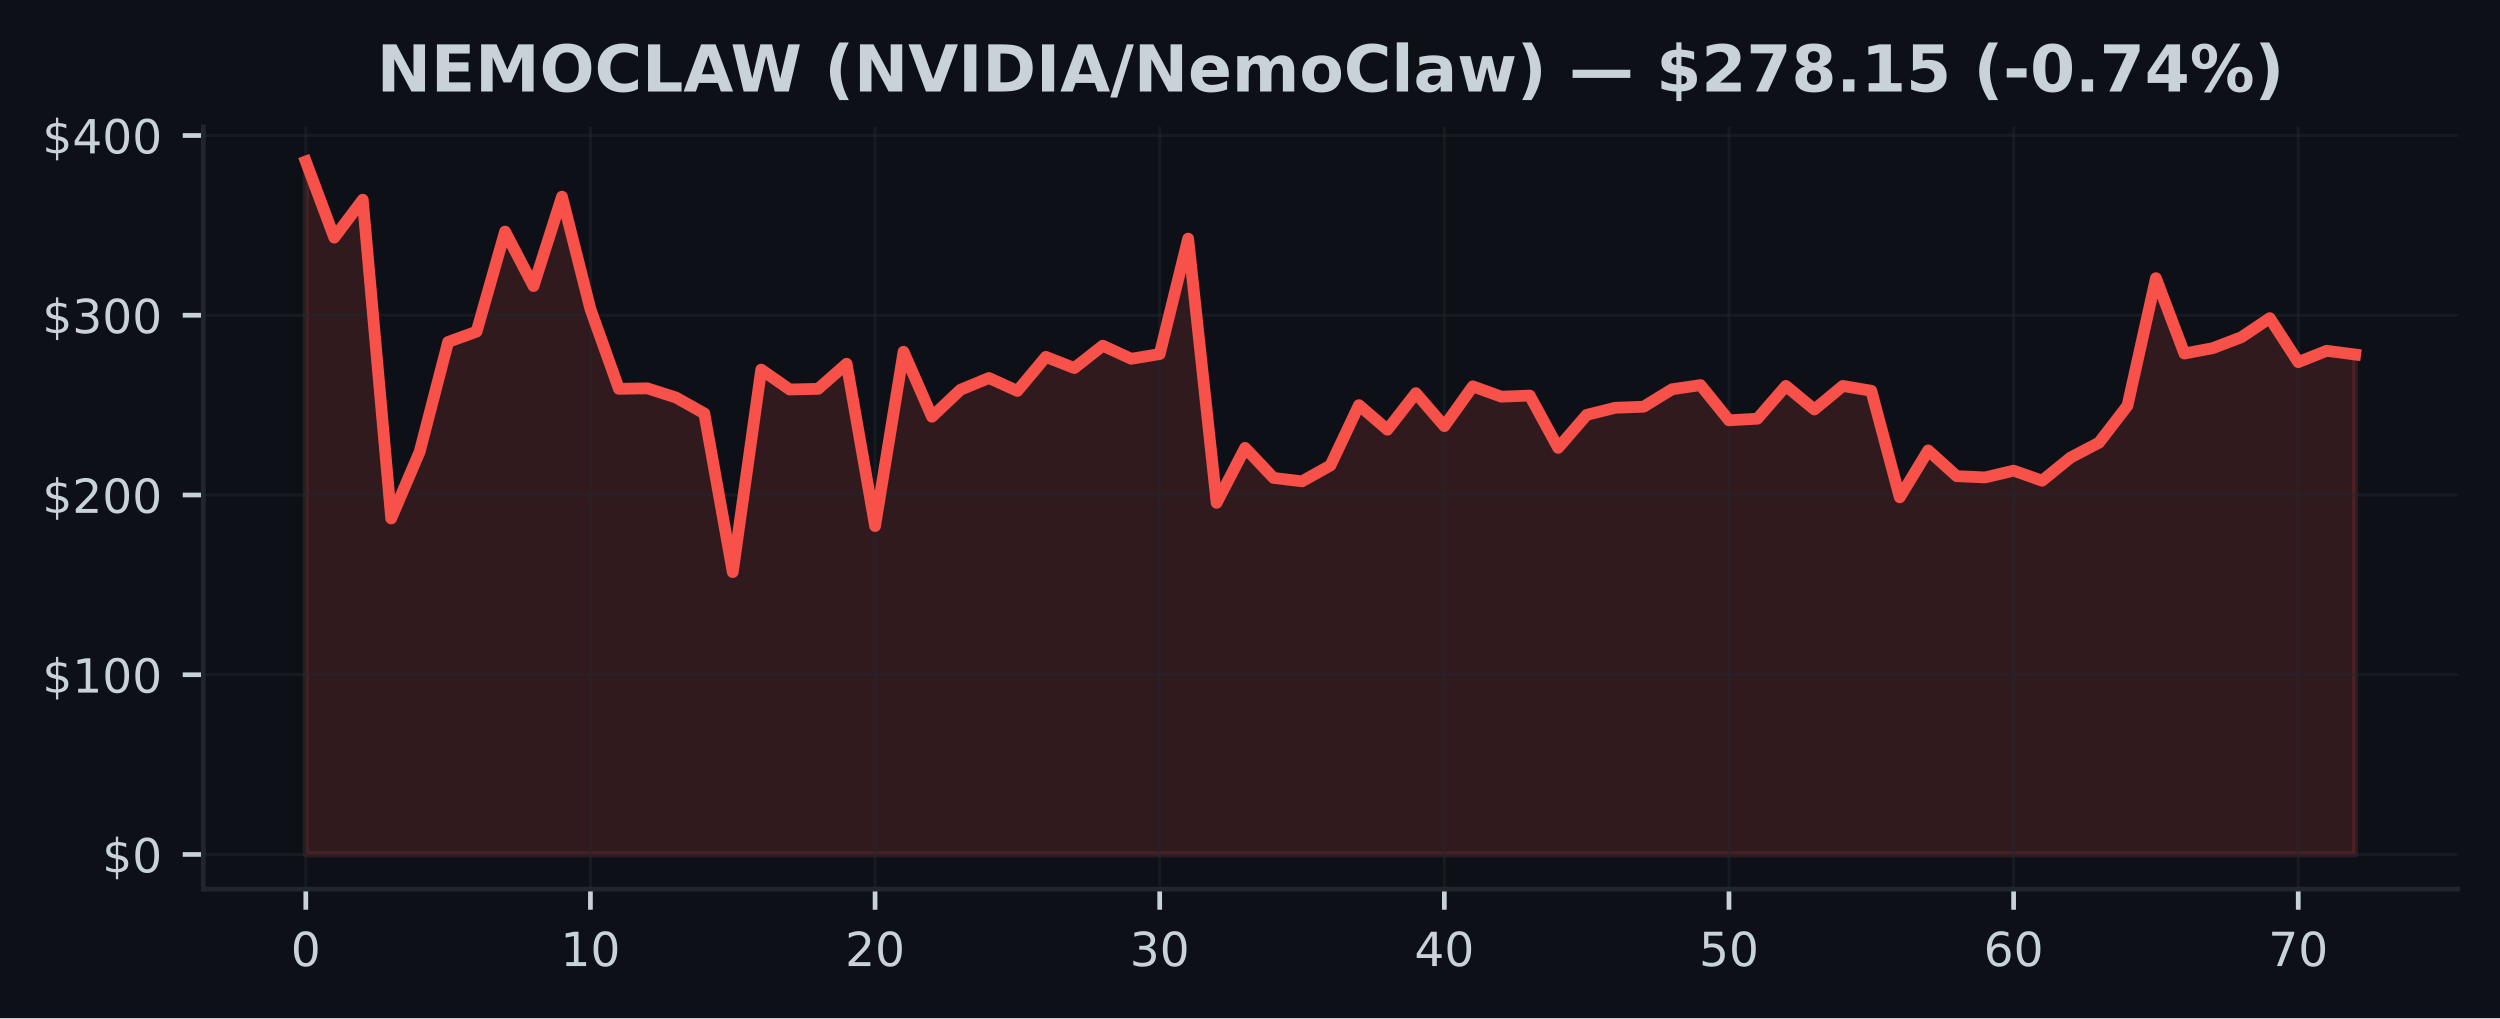
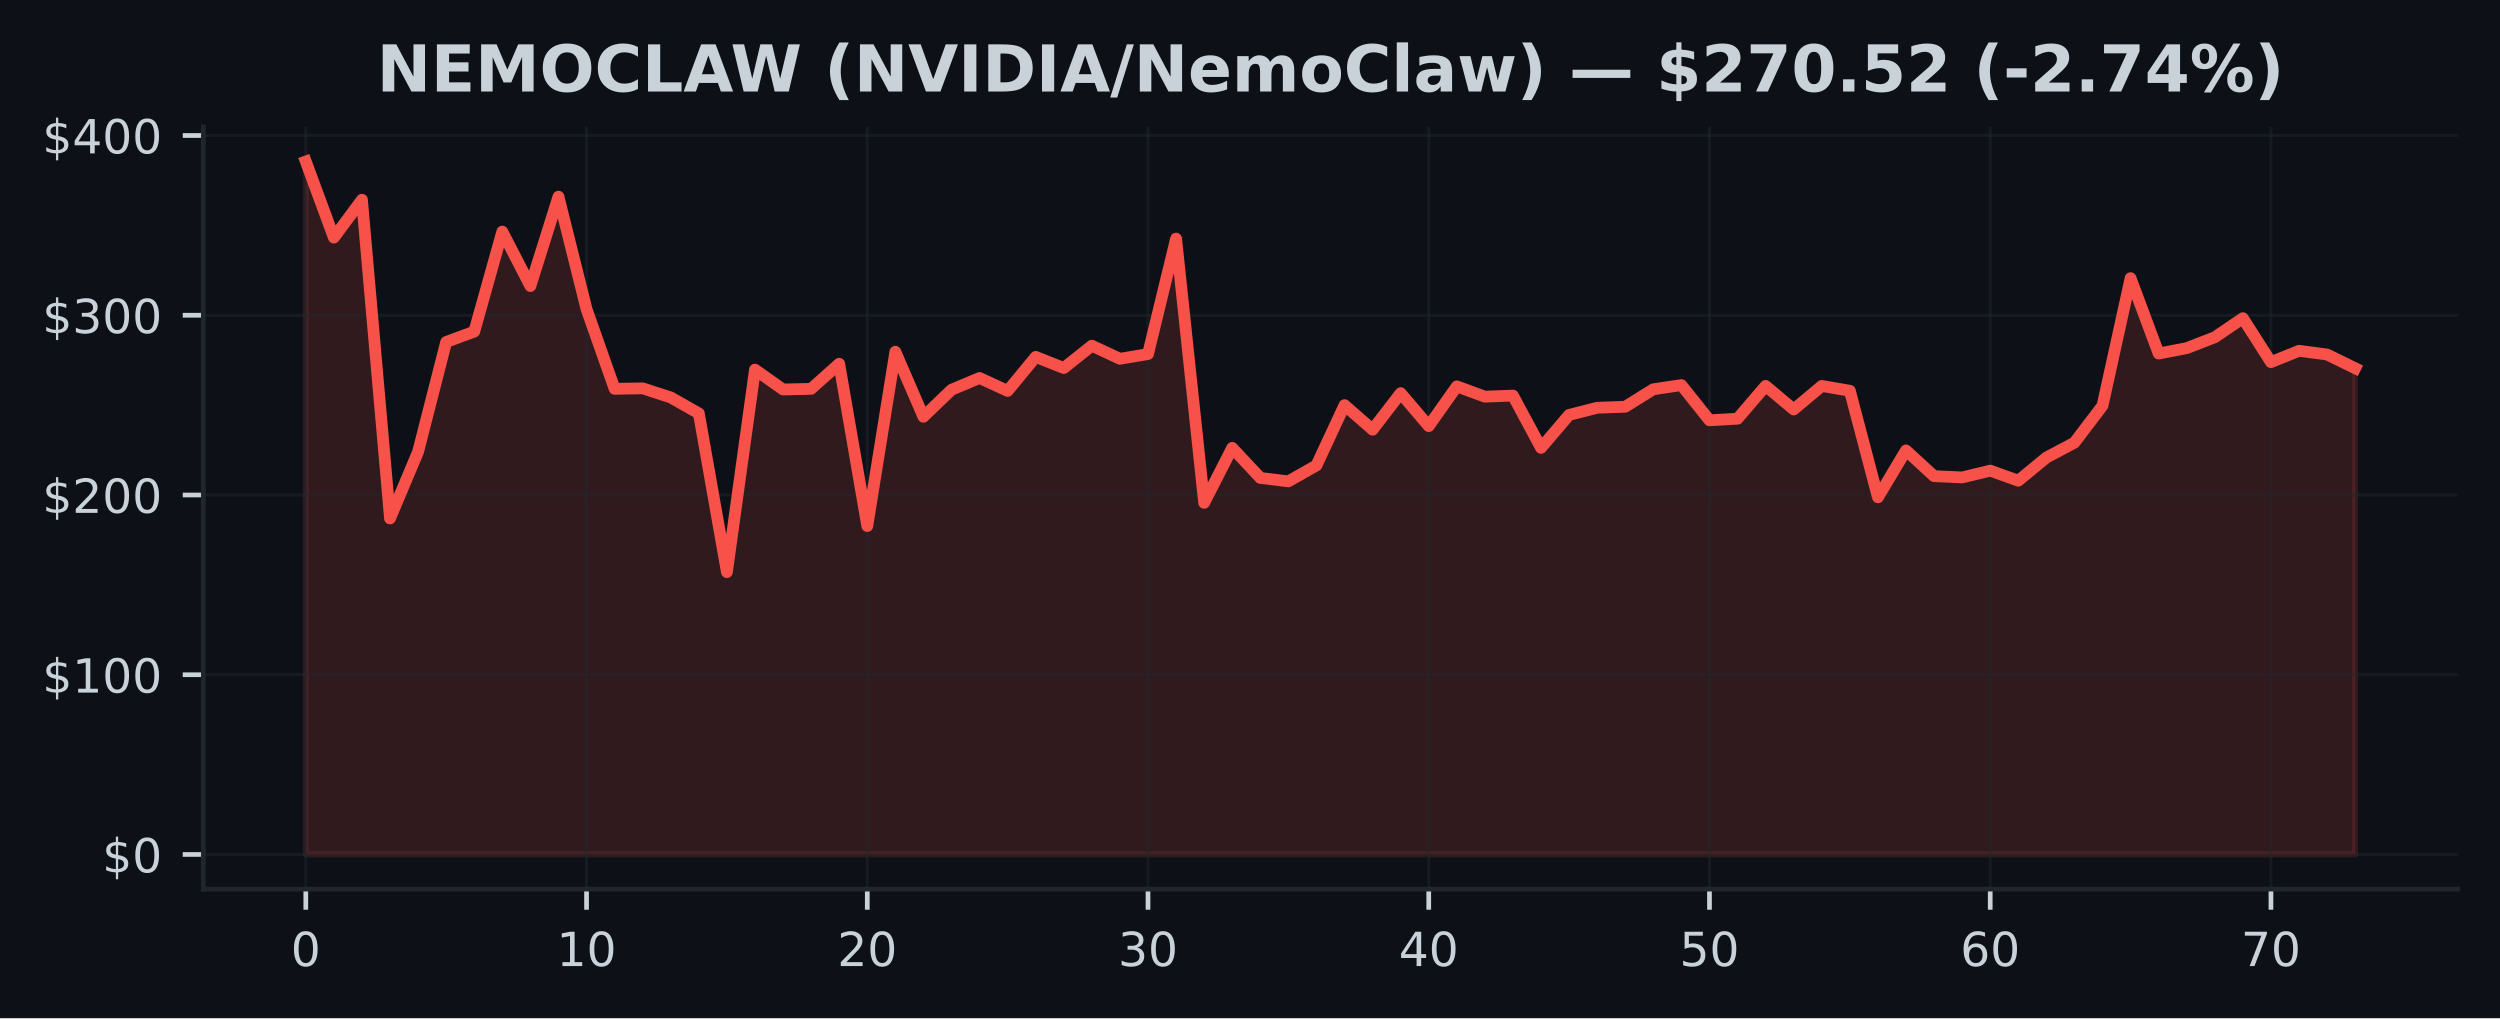
<svg xmlns="http://www.w3.org/2000/svg" xmlns:xlink="http://www.w3.org/1999/xlink" width="424.91pt" height="173.061pt" viewBox="0 0 424.91 173.061" version="1.1">
  <defs>
    <style type="text/css">*{stroke-linejoin: round; stroke-linecap: butt}</style>
  </defs>
  <g id="figure_1">
    <g id="patch_1">
      <path d="M 0 173.061  L 424.91 173.061  L 424.91 0  L 0 0  z " style="fill: #0d1117" />
    </g>
    <g id="axes_1">
      <g id="patch_2">
        <path d="M 34.56 151.118  L 417.71 151.118  L 417.71 21.558  L 34.56 21.558  z " style="fill: #0d1117" />
      </g>
      <g id="FillBetweenPolyCollection_1">
        <defs>
-           <path id="m834dc80d16" d="M 51.976 -27.832  L 51.976 -145.613  L 56.814 -132.679  L 61.651 -139.112  L 66.489 -84.945  L 71.327 -96.278  L 76.165 -114.935  L 81.002 -116.701  L 85.84 -133.696  L 90.678 -124.442  L 95.516 -139.632  L 100.353 -120.517  L 105.191 -106.977  L 110.029 -107.056  L 114.867 -105.508  L 119.704 -102.798  L 124.542 -75.822  L 129.38 -110.237  L 134.218 -106.861  L 139.055 -106.971  L 143.893 -111.233  L 148.731 -83.649  L 153.569 -113.27  L 158.406 -102.23  L 163.244 -106.815  L 168.082 -108.816  L 172.92 -106.617  L 177.757 -112.403  L 182.595 -110.509  L 187.433 -114.306  L 192.271 -112.079  L 197.108 -112.885  L 201.946 -132.501  L 206.784 -87.599  L 211.622 -96.938  L 216.459 -91.833  L 221.297 -91.25  L 226.135 -93.957  L 230.973 -104.2  L 235.811 -100.03  L 240.648 -106.238  L 245.486 -100.638  L 250.324 -107.396  L 255.162 -105.642  L 259.999 -105.825  L 264.837 -96.941  L 269.675 -102.541  L 274.513 -103.754  L 279.35 -103.931  L 284.188 -106.901  L 289.026 -107.606  L 293.864 -101.625  L 298.701 -101.897  L 303.539 -107.469  L 308.377 -103.464  L 313.215 -107.466  L 318.052 -106.644  L 322.89 -88.537  L 327.728 -96.508  L 332.566 -92.133  L 337.403 -91.916  L 342.241 -93.068  L 347.079 -91.357  L 351.917 -95.289  L 356.754 -97.824  L 361.592 -104.111  L 366.43 -125.777  L 371.268 -112.974  L 376.105 -113.89  L 380.943 -115.742  L 385.781 -118.983  L 390.619 -111.511  L 395.456 -113.438  L 400.294 -112.806  L 400.294 -27.832  L 400.294 -27.832  L 395.456 -27.832  L 390.619 -27.832  L 385.781 -27.832  L 380.943 -27.832  L 376.105 -27.832  L 371.268 -27.832  L 366.43 -27.832  L 361.592 -27.832  L 356.754 -27.832  L 351.917 -27.832  L 347.079 -27.832  L 342.241 -27.832  L 337.403 -27.832  L 332.566 -27.832  L 327.728 -27.832  L 322.89 -27.832  L 318.052 -27.832  L 313.215 -27.832  L 308.377 -27.832  L 303.539 -27.832  L 298.701 -27.832  L 293.864 -27.832  L 289.026 -27.832  L 284.188 -27.832  L 279.35 -27.832  L 274.513 -27.832  L 269.675 -27.832  L 264.837 -27.832  L 259.999 -27.832  L 255.162 -27.832  L 250.324 -27.832  L 245.486 -27.832  L 240.648 -27.832  L 235.811 -27.832  L 230.973 -27.832  L 226.135 -27.832  L 221.297 -27.832  L 216.459 -27.832  L 211.622 -27.832  L 206.784 -27.832  L 201.946 -27.832  L 197.108 -27.832  L 192.271 -27.832  L 187.433 -27.832  L 182.595 -27.832  L 177.757 -27.832  L 172.92 -27.832  L 168.082 -27.832  L 163.244 -27.832  L 158.406 -27.832  L 153.569 -27.832  L 148.731 -27.832  L 143.893 -27.832  L 139.055 -27.832  L 134.218 -27.832  L 129.38 -27.832  L 124.542 -27.832  L 119.704 -27.832  L 114.867 -27.832  L 110.029 -27.832  L 105.191 -27.832  L 100.353 -27.832  L 95.516 -27.832  L 90.678 -27.832  L 85.84 -27.832  L 81.002 -27.832  L 76.165 -27.832  L 71.327 -27.832  L 66.489 -27.832  L 61.651 -27.832  L 56.814 -27.832  L 51.976 -27.832  z " style="stroke: #f85149; stroke-opacity: 0.15" />
+           <path id="m1452008ce1" d="M 51.976 -27.832  L 51.976 -145.613  L 56.747 -132.679  L 61.519 -139.112  L 66.29 -84.945  L 71.062 -96.278  L 75.833 -114.935  L 80.605 -116.701  L 85.376 -133.696  L 90.148 -124.442  L 94.919 -139.632  L 99.691 -120.517  L 104.462 -106.977  L 109.234 -107.056  L 114.005 -105.508  L 118.777 -102.798  L 123.548 -75.822  L 128.32 -110.237  L 133.091 -106.861  L 137.863 -106.971  L 142.634 -111.233  L 147.406 -83.649  L 152.177 -113.27  L 156.949 -102.23  L 161.72 -106.815  L 166.491 -108.816  L 171.263 -106.617  L 176.034 -112.403  L 180.806 -110.509  L 185.577 -114.306  L 190.349 -112.079  L 195.12 -112.885  L 199.892 -132.501  L 204.663 -87.599  L 209.435 -96.938  L 214.206 -91.833  L 218.978 -91.25  L 223.749 -93.957  L 228.521 -104.2  L 233.292 -100.03  L 238.064 -106.238  L 242.835 -100.638  L 247.607 -107.396  L 252.378 -105.642  L 257.15 -105.825  L 261.921 -96.941  L 266.693 -102.541  L 271.464 -103.754  L 276.236 -103.931  L 281.007 -106.901  L 285.779 -107.606  L 290.55 -101.625  L 295.321 -101.897  L 300.093 -107.469  L 304.864 -103.464  L 309.636 -107.466  L 314.407 -106.644  L 319.179 -88.537  L 323.95 -96.508  L 328.722 -92.133  L 333.493 -91.916  L 338.265 -93.068  L 343.036 -91.357  L 347.808 -95.289  L 352.579 -97.824  L 357.351 -104.111  L 362.122 -125.777  L 366.894 -112.974  L 371.665 -113.89  L 376.437 -115.742  L 381.208 -118.983  L 385.98 -111.511  L 390.751 -113.438  L 395.523 -112.806  L 400.294 -110.475  L 400.294 -27.832  L 400.294 -27.832  L 395.523 -27.832  L 390.751 -27.832  L 385.98 -27.832  L 381.208 -27.832  L 376.437 -27.832  L 371.665 -27.832  L 366.894 -27.832  L 362.122 -27.832  L 357.351 -27.832  L 352.579 -27.832  L 347.808 -27.832  L 343.036 -27.832  L 338.265 -27.832  L 333.493 -27.832  L 328.722 -27.832  L 323.95 -27.832  L 319.179 -27.832  L 314.407 -27.832  L 309.636 -27.832  L 304.864 -27.832  L 300.093 -27.832  L 295.321 -27.832  L 290.55 -27.832  L 285.779 -27.832  L 281.007 -27.832  L 276.236 -27.832  L 271.464 -27.832  L 266.693 -27.832  L 261.921 -27.832  L 257.15 -27.832  L 252.378 -27.832  L 247.607 -27.832  L 242.835 -27.832  L 238.064 -27.832  L 233.292 -27.832  L 228.521 -27.832  L 223.749 -27.832  L 218.978 -27.832  L 214.206 -27.832  L 209.435 -27.832  L 204.663 -27.832  L 199.892 -27.832  L 195.12 -27.832  L 190.349 -27.832  L 185.577 -27.832  L 180.806 -27.832  L 176.034 -27.832  L 171.263 -27.832  L 166.491 -27.832  L 161.72 -27.832  L 156.949 -27.832  L 152.177 -27.832  L 147.406 -27.832  L 142.634 -27.832  L 137.863 -27.832  L 133.091 -27.832  L 128.32 -27.832  L 123.548 -27.832  L 118.777 -27.832  L 114.005 -27.832  L 109.234 -27.832  L 104.462 -27.832  L 99.691 -27.832  L 94.919 -27.832  L 90.148 -27.832  L 85.376 -27.832  L 80.605 -27.832  L 75.833 -27.832  L 71.062 -27.832  L 66.29 -27.832  L 61.519 -27.832  L 56.747 -27.832  L 51.976 -27.832  z " style="stroke: #f85149; stroke-opacity: 0.15" />
        </defs>
-         <g clip-path="url(#p30b3aa03aa)">
-           <use xlink:href="#m834dc80d16" x="0" y="173.061" style="fill: #f85149; fill-opacity: 0.15; stroke: #f85149; stroke-opacity: 0.15" />
+         <g clip-path="url(#pbdb96e11bc)">
+           <use xlink:href="#m1452008ce1" x="0" y="173.061" style="fill: #f85149; fill-opacity: 0.15; stroke: #f85149; stroke-opacity: 0.15" />
        </g>
      </g>
      <g id="matplotlib.axis_1">
        <g id="xtick_1">
          <g id="line2d_1">
-             <path d="M 51.976 151.118  L 51.976 21.558  " clip-path="url(#p30b3aa03aa)" style="fill: none; stroke: #21262d; stroke-opacity: 0.5; stroke-width: 0.5; stroke-linecap: square" />
+             <path d="M 51.976 151.118  L 51.976 21.558  " clip-path="url(#pbdb96e11bc)" style="fill: none; stroke: #21262d; stroke-opacity: 0.5; stroke-width: 0.5; stroke-linecap: square" />
          </g>
          <g id="line2d_2">
            <defs>
-               <path id="mc2fa179a87" d="M 0 0  L 0 3.5  " style="stroke: #c9d1d9; stroke-width: 0.8" />
+               <path id="mcb0e77398c" d="M 0 0  L 0 3.5  " style="stroke: #c9d1d9; stroke-width: 0.8" />
            </defs>
            <g>
-               <use xlink:href="#mc2fa179a87" x="51.976" y="151.118" style="fill: #c9d1d9; stroke: #c9d1d9; stroke-width: 0.8" />
+               <use xlink:href="#mcb0e77398c" x="51.976" y="151.118" style="fill: #c9d1d9; stroke: #c9d1d9; stroke-width: 0.8" />
            </g>
          </g>
          <g id="text_1">
            <g style="fill: #c9d1d9" transform="translate(49.43091 164.197) scale(0.08 -0.08)">
              <defs>
                <path id="DejaVuSans-30" d="M 2034 4250  Q 1547 4250 1301 3770  Q 1056 3291 1056 2328  Q 1056 1369 1301 889  Q 1547 409 2034 409  Q 2525 409 2770 889  Q 3016 1369 3016 2328  Q 3016 3291 2770 3770  Q 2525 4250 2034 4250  z M 2034 4750  Q 2819 4750 3233 4129  Q 3647 3509 3647 2328  Q 3647 1150 3233 529  Q 2819 -91 2034 -91  Q 1250 -91 836 529  Q 422 1150 422 2328  Q 422 3509 836 4129  Q 1250 4750 2034 4750  z " transform="scale(0.015625)" />
              </defs>
              <use xlink:href="#DejaVuSans-30" />
            </g>
          </g>
        </g>
        <g id="xtick_2">
          <g id="line2d_3">
-             <path d="M 100.353 151.118  L 100.353 21.558  " clip-path="url(#p30b3aa03aa)" style="fill: none; stroke: #21262d; stroke-opacity: 0.5; stroke-width: 0.5; stroke-linecap: square" />
+             <path d="M 99.691 151.118  L 99.691 21.558  " clip-path="url(#pbdb96e11bc)" style="fill: none; stroke: #21262d; stroke-opacity: 0.5; stroke-width: 0.5; stroke-linecap: square" />
          </g>
          <g id="line2d_4">
            <g>
-               <use xlink:href="#mc2fa179a87" x="100.353" y="151.118" style="fill: #c9d1d9; stroke: #c9d1d9; stroke-width: 0.8" />
+               <use xlink:href="#mcb0e77398c" x="99.691" y="151.118" style="fill: #c9d1d9; stroke: #c9d1d9; stroke-width: 0.8" />
            </g>
          </g>
          <g id="text_2">
-             <g style="fill: #c9d1d9" transform="translate(95.26343 164.197) scale(0.08 -0.08)">
+             <g style="fill: #c9d1d9" transform="translate(94.60073 164.197) scale(0.08 -0.08)">
              <defs>
                <path id="DejaVuSans-31" d="M 794 531  L 1825 531  L 1825 4091  L 703 3866  L 703 4441  L 1819 4666  L 2450 4666  L 2450 531  L 3481 531  L 3481 0  L 794 0  L 794 531  z " transform="scale(0.015625)" />
              </defs>
              <use xlink:href="#DejaVuSans-31" />
              <use xlink:href="#DejaVuSans-30" transform="translate(63.62305 0)" />
            </g>
          </g>
        </g>
        <g id="xtick_3">
          <g id="line2d_5">
-             <path d="M 148.731 151.118  L 148.731 21.558  " clip-path="url(#p30b3aa03aa)" style="fill: none; stroke: #21262d; stroke-opacity: 0.5; stroke-width: 0.5; stroke-linecap: square" />
+             <path d="M 147.406 151.118  L 147.406 21.558  " clip-path="url(#pbdb96e11bc)" style="fill: none; stroke: #21262d; stroke-opacity: 0.5; stroke-width: 0.5; stroke-linecap: square" />
          </g>
          <g id="line2d_6">
            <g>
-               <use xlink:href="#mc2fa179a87" x="148.731" y="151.118" style="fill: #c9d1d9; stroke: #c9d1d9; stroke-width: 0.8" />
+               <use xlink:href="#mcb0e77398c" x="147.406" y="151.118" style="fill: #c9d1d9; stroke: #c9d1d9; stroke-width: 0.8" />
            </g>
          </g>
          <g id="text_3">
-             <g style="fill: #c9d1d9" transform="translate(143.641 164.197) scale(0.08 -0.08)">
+             <g style="fill: #c9d1d9" transform="translate(142.3155 164.197) scale(0.08 -0.08)">
              <defs>
                <path id="DejaVuSans-32" d="M 1228 531  L 3431 531  L 3431 0  L 469 0  L 469 531  Q 828 903 1448 1529  Q 2069 2156 2228 2338  Q 2531 2678 2651 2914  Q 2772 3150 2772 3378  Q 2772 3750 2511 3984  Q 2250 4219 1831 4219  Q 1534 4219 1204 4116  Q 875 4013 500 3803  L 500 4441  Q 881 4594 1212 4672  Q 1544 4750 1819 4750  Q 2544 4750 2975 4387  Q 3406 4025 3406 3419  Q 3406 3131 3298 2873  Q 3191 2616 2906 2266  Q 2828 2175 2409 1742  Q 1991 1309 1228 531  z " transform="scale(0.015625)" />
              </defs>
              <use xlink:href="#DejaVuSans-32" />
              <use xlink:href="#DejaVuSans-30" transform="translate(63.62305 0)" />
            </g>
          </g>
        </g>
        <g id="xtick_4">
          <g id="line2d_7">
-             <path d="M 197.108 151.118  L 197.108 21.558  " clip-path="url(#p30b3aa03aa)" style="fill: none; stroke: #21262d; stroke-opacity: 0.5; stroke-width: 0.5; stroke-linecap: square" />
+             <path d="M 195.12 151.118  L 195.12 21.558  " clip-path="url(#pbdb96e11bc)" style="fill: none; stroke: #21262d; stroke-opacity: 0.5; stroke-width: 0.5; stroke-linecap: square" />
          </g>
          <g id="line2d_8">
            <g>
-               <use xlink:href="#mc2fa179a87" x="197.108" y="151.118" style="fill: #c9d1d9; stroke: #c9d1d9; stroke-width: 0.8" />
+               <use xlink:href="#mcb0e77398c" x="195.12" y="151.118" style="fill: #c9d1d9; stroke: #c9d1d9; stroke-width: 0.8" />
            </g>
          </g>
          <g id="text_4">
-             <g style="fill: #c9d1d9" transform="translate(192.0185 164.197) scale(0.08 -0.08)">
+             <g style="fill: #c9d1d9" transform="translate(190.0304 164.197) scale(0.08 -0.08)">
              <defs>
                <path id="DejaVuSans-33" d="M 2597 2516  Q 3050 2419 3304 2112  Q 3559 1806 3559 1356  Q 3559 666 3084 287  Q 2609 -91 1734 -91  Q 1441 -91 1130 -33  Q 819 25 488 141  L 488 750  Q 750 597 1062 519  Q 1375 441 1716 441  Q 2309 441 2620 675  Q 2931 909 2931 1356  Q 2931 1769 2642 2001  Q 2353 2234 1838 2234  L 1294 2234  L 1294 2753  L 1863 2753  Q 2328 2753 2575 2939  Q 2822 3125 2822 3475  Q 2822 3834 2567 4026  Q 2313 4219 1838 4219  Q 1578 4219 1281 4162  Q 984 4106 628 3988  L 628 4550  Q 988 4650 1302 4700  Q 1616 4750 1894 4750  Q 2613 4750 3031 4423  Q 3450 4097 3450 3541  Q 3450 3153 3228 2886  Q 3006 2619 2597 2516  z " transform="scale(0.015625)" />
              </defs>
              <use xlink:href="#DejaVuSans-33" />
              <use xlink:href="#DejaVuSans-30" transform="translate(63.62305 0)" />
            </g>
          </g>
        </g>
        <g id="xtick_5">
          <g id="line2d_9">
-             <path d="M 245.486 151.118  L 245.486 21.558  " clip-path="url(#p30b3aa03aa)" style="fill: none; stroke: #21262d; stroke-opacity: 0.5; stroke-width: 0.5; stroke-linecap: square" />
+             <path d="M 242.835 151.118  L 242.835 21.558  " clip-path="url(#pbdb96e11bc)" style="fill: none; stroke: #21262d; stroke-opacity: 0.5; stroke-width: 0.5; stroke-linecap: square" />
          </g>
          <g id="line2d_10">
            <g>
-               <use xlink:href="#mc2fa179a87" x="245.486" y="151.118" style="fill: #c9d1d9; stroke: #c9d1d9; stroke-width: 0.8" />
+               <use xlink:href="#mcb0e77398c" x="242.835" y="151.118" style="fill: #c9d1d9; stroke: #c9d1d9; stroke-width: 0.8" />
            </g>
          </g>
          <g id="text_5">
-             <g style="fill: #c9d1d9" transform="translate(240.396 164.197) scale(0.08 -0.08)">
+             <g style="fill: #c9d1d9" transform="translate(237.7452 164.197) scale(0.08 -0.08)">
              <defs>
                <path id="DejaVuSans-34" d="M 2419 4116  L 825 1625  L 2419 1625  L 2419 4116  z M 2253 4666  L 3047 4666  L 3047 1625  L 3713 1625  L 3713 1100  L 3047 1100  L 3047 0  L 2419 0  L 2419 1100  L 313 1100  L 313 1709  L 2253 4666  z " transform="scale(0.015625)" />
              </defs>
              <use xlink:href="#DejaVuSans-34" />
              <use xlink:href="#DejaVuSans-30" transform="translate(63.62305 0)" />
            </g>
          </g>
        </g>
        <g id="xtick_6">
          <g id="line2d_11">
-             <path d="M 293.864 151.118  L 293.864 21.558  " clip-path="url(#p30b3aa03aa)" style="fill: none; stroke: #21262d; stroke-opacity: 0.5; stroke-width: 0.5; stroke-linecap: square" />
+             <path d="M 290.55 151.118  L 290.55 21.558  " clip-path="url(#pbdb96e11bc)" style="fill: none; stroke: #21262d; stroke-opacity: 0.5; stroke-width: 0.5; stroke-linecap: square" />
          </g>
          <g id="line2d_12">
            <g>
-               <use xlink:href="#mc2fa179a87" x="293.864" y="151.118" style="fill: #c9d1d9; stroke: #c9d1d9; stroke-width: 0.8" />
+               <use xlink:href="#mcb0e77398c" x="290.55" y="151.118" style="fill: #c9d1d9; stroke: #c9d1d9; stroke-width: 0.8" />
            </g>
          </g>
          <g id="text_6">
-             <g style="fill: #c9d1d9" transform="translate(288.7735 164.197) scale(0.08 -0.08)">
+             <g style="fill: #c9d1d9" transform="translate(285.46 164.197) scale(0.08 -0.08)">
              <defs>
                <path id="DejaVuSans-35" d="M 691 4666  L 3169 4666  L 3169 4134  L 1269 4134  L 1269 2991  Q 1406 3038 1543 3061  Q 1681 3084 1819 3084  Q 2600 3084 3056 2656  Q 3513 2228 3513 1497  Q 3513 744 3044 326  Q 2575 -91 1722 -91  Q 1428 -91 1123 -41  Q 819 9 494 109  L 494 744  Q 775 591 1075 516  Q 1375 441 1709 441  Q 2250 441 2565 725  Q 2881 1009 2881 1497  Q 2881 1984 2565 2268  Q 2250 2553 1709 2553  Q 1456 2553 1204 2497  Q 953 2441 691 2322  L 691 4666  z " transform="scale(0.015625)" />
              </defs>
              <use xlink:href="#DejaVuSans-35" />
              <use xlink:href="#DejaVuSans-30" transform="translate(63.62305 0)" />
            </g>
          </g>
        </g>
        <g id="xtick_7">
          <g id="line2d_13">
-             <path d="M 342.241 151.118  L 342.241 21.558  " clip-path="url(#p30b3aa03aa)" style="fill: none; stroke: #21262d; stroke-opacity: 0.5; stroke-width: 0.5; stroke-linecap: square" />
+             <path d="M 338.265 151.118  L 338.265 21.558  " clip-path="url(#pbdb96e11bc)" style="fill: none; stroke: #21262d; stroke-opacity: 0.5; stroke-width: 0.5; stroke-linecap: square" />
          </g>
          <g id="line2d_14">
            <g>
-               <use xlink:href="#mc2fa179a87" x="342.241" y="151.118" style="fill: #c9d1d9; stroke: #c9d1d9; stroke-width: 0.8" />
+               <use xlink:href="#mcb0e77398c" x="338.265" y="151.118" style="fill: #c9d1d9; stroke: #c9d1d9; stroke-width: 0.8" />
            </g>
          </g>
          <g id="text_7">
-             <g style="fill: #c9d1d9" transform="translate(337.1511 164.197) scale(0.08 -0.08)">
+             <g style="fill: #c9d1d9" transform="translate(333.1748 164.197) scale(0.08 -0.08)">
              <defs>
                <path id="DejaVuSans-36" d="M 2113 2584  Q 1688 2584 1439 2293  Q 1191 2003 1191 1497  Q 1191 994 1439 701  Q 1688 409 2113 409  Q 2538 409 2786 701  Q 3034 994 3034 1497  Q 3034 2003 2786 2293  Q 2538 2584 2113 2584  z M 3366 4563  L 3366 3988  Q 3128 4100 2886 4159  Q 2644 4219 2406 4219  Q 1781 4219 1451 3797  Q 1122 3375 1075 2522  Q 1259 2794 1537 2939  Q 1816 3084 2150 3084  Q 2853 3084 3261 2657  Q 3669 2231 3669 1497  Q 3669 778 3244 343  Q 2819 -91 2113 -91  Q 1303 -91 875 529  Q 447 1150 447 2328  Q 447 3434 972 4092  Q 1497 4750 2381 4750  Q 2619 4750 2861 4703  Q 3103 4656 3366 4563  z " transform="scale(0.015625)" />
              </defs>
              <use xlink:href="#DejaVuSans-36" />
              <use xlink:href="#DejaVuSans-30" transform="translate(63.62305 0)" />
            </g>
          </g>
        </g>
        <g id="xtick_8">
          <g id="line2d_15">
-             <path d="M 390.619 151.118  L 390.619 21.558  " clip-path="url(#p30b3aa03aa)" style="fill: none; stroke: #21262d; stroke-opacity: 0.5; stroke-width: 0.5; stroke-linecap: square" />
+             <path d="M 385.98 151.118  L 385.98 21.558  " clip-path="url(#pbdb96e11bc)" style="fill: none; stroke: #21262d; stroke-opacity: 0.5; stroke-width: 0.5; stroke-linecap: square" />
          </g>
          <g id="line2d_16">
            <g>
-               <use xlink:href="#mc2fa179a87" x="390.619" y="151.118" style="fill: #c9d1d9; stroke: #c9d1d9; stroke-width: 0.8" />
+               <use xlink:href="#mcb0e77398c" x="385.98" y="151.118" style="fill: #c9d1d9; stroke: #c9d1d9; stroke-width: 0.8" />
            </g>
          </g>
          <g id="text_8">
-             <g style="fill: #c9d1d9" transform="translate(385.5286 164.197) scale(0.08 -0.08)">
+             <g style="fill: #c9d1d9" transform="translate(380.8896 164.197) scale(0.08 -0.08)">
              <defs>
                <path id="DejaVuSans-37" d="M 525 4666  L 3525 4666  L 3525 4397  L 1831 0  L 1172 0  L 2766 4134  L 525 4134  L 525 4666  z " transform="scale(0.015625)" />
              </defs>
              <use xlink:href="#DejaVuSans-37" />
              <use xlink:href="#DejaVuSans-30" transform="translate(63.62305 0)" />
            </g>
          </g>
        </g>
      </g>
      <g id="matplotlib.axis_2">
        <g id="ytick_1">
          <g id="line2d_17">
-             <path d="M 34.56 145.229  L 417.71 145.229  " clip-path="url(#p30b3aa03aa)" style="fill: none; stroke: #21262d; stroke-opacity: 0.5; stroke-width: 0.5; stroke-linecap: square" />
+             <path d="M 34.56 145.229  L 417.71 145.229  " clip-path="url(#pbdb96e11bc)" style="fill: none; stroke: #21262d; stroke-opacity: 0.5; stroke-width: 0.5; stroke-linecap: square" />
          </g>
          <g id="line2d_18">
            <defs>
-               <path id="m67ba4dbb34" d="M 0 0  L -3.5 0  " style="stroke: #c9d1d9; stroke-width: 0.8" />
+               <path id="m8308f48cf8" d="M 0 0  L -3.5 0  " style="stroke: #c9d1d9; stroke-width: 0.8" />
            </defs>
            <g>
-               <use xlink:href="#m67ba4dbb34" x="34.56" y="145.229" style="fill: #c9d1d9; stroke: #c9d1d9; stroke-width: 0.8" />
+               <use xlink:href="#m8308f48cf8" x="34.56" y="145.229" style="fill: #c9d1d9; stroke: #c9d1d9; stroke-width: 0.8" />
            </g>
          </g>
          <g id="text_9">
            <g style="fill: #c9d1d9" transform="translate(17.38 148.2686) scale(0.08 -0.08)">
              <defs>
                <path id="DejaVuSans-24" d="M 2163 -941  L 1850 -941  L 1847 0  Q 1519 6 1191 76  Q 863 147 531 288  L 531 850  Q 850 650 1176 548  Q 1503 447 1850 444  L 1850 1869  Q 1159 1981 845 2250  Q 531 2519 531 2988  Q 531 3497 872 3790  Q 1213 4084 1850 4128  L 1850 4863  L 2163 4863  L 2163 4138  Q 2453 4125 2725 4076  Q 2997 4028 3256 3944  L 3256 3397  Q 2997 3528 2723 3600  Q 2450 3672 2163 3684  L 2163 2350  Q 2872 2241 3206 1959  Q 3541 1678 3541 1191  Q 3541 663 3186 358  Q 2831 53 2163 6  L 2163 -941  z M 1850 2406  L 1850 3688  Q 1488 3647 1297 3481  Q 1106 3316 1106 3041  Q 1106 2772 1282 2622  Q 1459 2472 1850 2406  z M 2163 1806  L 2163 453  Q 2559 506 2761 678  Q 2963 850 2963 1131  Q 2963 1406 2770 1568  Q 2578 1731 2163 1806  z " transform="scale(0.015625)" />
              </defs>
              <use xlink:href="#DejaVuSans-24" />
              <use xlink:href="#DejaVuSans-30" transform="translate(63.62305 0)" />
            </g>
          </g>
        </g>
        <g id="ytick_2">
          <g id="line2d_19">
-             <path d="M 34.56 114.679  L 417.71 114.679  " clip-path="url(#p30b3aa03aa)" style="fill: none; stroke: #21262d; stroke-opacity: 0.5; stroke-width: 0.5; stroke-linecap: square" />
+             <path d="M 34.56 114.679  L 417.71 114.679  " clip-path="url(#pbdb96e11bc)" style="fill: none; stroke: #21262d; stroke-opacity: 0.5; stroke-width: 0.5; stroke-linecap: square" />
          </g>
          <g id="line2d_20">
            <g>
-               <use xlink:href="#m67ba4dbb34" x="34.56" y="114.679" style="fill: #c9d1d9; stroke: #c9d1d9; stroke-width: 0.8" />
+               <use xlink:href="#m8308f48cf8" x="34.56" y="114.679" style="fill: #c9d1d9; stroke: #c9d1d9; stroke-width: 0.8" />
            </g>
          </g>
          <g id="text_10">
            <g style="fill: #c9d1d9" transform="translate(7.2 117.7187) scale(0.08 -0.08)">
              <use xlink:href="#DejaVuSans-24" />
              <use xlink:href="#DejaVuSans-31" transform="translate(63.62305 0)" />
              <use xlink:href="#DejaVuSans-30" transform="translate(127.2461 0)" />
              <use xlink:href="#DejaVuSans-30" transform="translate(190.8691 0)" />
            </g>
          </g>
        </g>
        <g id="ytick_3">
          <g id="line2d_21">
-             <path d="M 34.56 84.13  L 417.71 84.13  " clip-path="url(#p30b3aa03aa)" style="fill: none; stroke: #21262d; stroke-opacity: 0.5; stroke-width: 0.5; stroke-linecap: square" />
+             <path d="M 34.56 84.13  L 417.71 84.13  " clip-path="url(#pbdb96e11bc)" style="fill: none; stroke: #21262d; stroke-opacity: 0.5; stroke-width: 0.5; stroke-linecap: square" />
          </g>
          <g id="line2d_22">
            <g>
-               <use xlink:href="#m67ba4dbb34" x="34.56" y="84.13" style="fill: #c9d1d9; stroke: #c9d1d9; stroke-width: 0.8" />
+               <use xlink:href="#m8308f48cf8" x="34.56" y="84.13" style="fill: #c9d1d9; stroke: #c9d1d9; stroke-width: 0.8" />
            </g>
          </g>
          <g id="text_11">
            <g style="fill: #c9d1d9" transform="translate(7.2 87.1689) scale(0.08 -0.08)">
              <use xlink:href="#DejaVuSans-24" />
              <use xlink:href="#DejaVuSans-32" transform="translate(63.62305 0)" />
              <use xlink:href="#DejaVuSans-30" transform="translate(127.2461 0)" />
              <use xlink:href="#DejaVuSans-30" transform="translate(190.8691 0)" />
            </g>
          </g>
        </g>
        <g id="ytick_4">
          <g id="line2d_23">
-             <path d="M 34.56 53.58  L 417.71 53.58  " clip-path="url(#p30b3aa03aa)" style="fill: none; stroke: #21262d; stroke-opacity: 0.5; stroke-width: 0.5; stroke-linecap: square" />
+             <path d="M 34.56 53.58  L 417.71 53.58  " clip-path="url(#pbdb96e11bc)" style="fill: none; stroke: #21262d; stroke-opacity: 0.5; stroke-width: 0.5; stroke-linecap: square" />
          </g>
          <g id="line2d_24">
            <g>
-               <use xlink:href="#m67ba4dbb34" x="34.56" y="53.58" style="fill: #c9d1d9; stroke: #c9d1d9; stroke-width: 0.8" />
+               <use xlink:href="#m8308f48cf8" x="34.56" y="53.58" style="fill: #c9d1d9; stroke: #c9d1d9; stroke-width: 0.8" />
            </g>
          </g>
          <g id="text_12">
            <g style="fill: #c9d1d9" transform="translate(7.2 56.61907) scale(0.08 -0.08)">
              <use xlink:href="#DejaVuSans-24" />
              <use xlink:href="#DejaVuSans-33" transform="translate(63.62305 0)" />
              <use xlink:href="#DejaVuSans-30" transform="translate(127.2461 0)" />
              <use xlink:href="#DejaVuSans-30" transform="translate(190.8691 0)" />
            </g>
          </g>
        </g>
        <g id="ytick_5">
          <g id="line2d_25">
-             <path d="M 34.56 23.03  L 417.71 23.03  " clip-path="url(#p30b3aa03aa)" style="fill: none; stroke: #21262d; stroke-opacity: 0.5; stroke-width: 0.5; stroke-linecap: square" />
+             <path d="M 34.56 23.03  L 417.71 23.03  " clip-path="url(#pbdb96e11bc)" style="fill: none; stroke: #21262d; stroke-opacity: 0.5; stroke-width: 0.5; stroke-linecap: square" />
          </g>
          <g id="line2d_26">
            <g>
-               <use xlink:href="#m67ba4dbb34" x="34.56" y="23.03" style="fill: #c9d1d9; stroke: #c9d1d9; stroke-width: 0.8" />
+               <use xlink:href="#m8308f48cf8" x="34.56" y="23.03" style="fill: #c9d1d9; stroke: #c9d1d9; stroke-width: 0.8" />
            </g>
          </g>
          <g id="text_13">
            <g style="fill: #c9d1d9" transform="translate(7.2 26.06924) scale(0.08 -0.08)">
              <use xlink:href="#DejaVuSans-24" />
              <use xlink:href="#DejaVuSans-34" transform="translate(63.62305 0)" />
              <use xlink:href="#DejaVuSans-30" transform="translate(127.2461 0)" />
              <use xlink:href="#DejaVuSans-30" transform="translate(190.8691 0)" />
            </g>
          </g>
        </g>
      </g>
      <g id="line2d_27">
-         <path d="M 51.976 27.447  L 56.814 40.382  L 61.651 33.948  L 66.489 88.116  L 71.327 76.782  L 76.165 58.126  L 81.002 56.36  L 85.84 39.365  L 90.678 48.618  L 95.516 33.429  L 100.353 52.544  L 105.191 66.084  L 110.029 66.004  L 114.867 67.553  L 119.704 70.263  L 124.542 97.238  L 129.38 62.824  L 134.218 66.2  L 139.055 66.09  L 143.893 61.828  L 148.731 89.412  L 153.569 59.79  L 158.406 70.831  L 163.244 66.246  L 168.082 64.245  L 172.92 66.444  L 177.757 60.658  L 182.595 62.552  L 187.433 58.755  L 192.271 60.982  L 197.108 60.175  L 201.946 40.559  L 206.784 85.462  L 211.622 76.122  L 216.459 81.227  L 221.297 81.811  L 226.135 79.104  L 230.973 68.861  L 235.811 73.031  L 240.648 66.823  L 245.486 72.423  L 250.324 65.665  L 255.162 67.419  L 259.999 67.235  L 264.837 76.119  L 269.675 70.52  L 274.513 69.307  L 279.35 69.13  L 284.188 66.16  L 289.026 65.454  L 293.864 71.436  L 298.701 71.164  L 303.539 65.592  L 308.377 69.597  L 313.215 65.595  L 318.052 66.417  L 322.89 84.524  L 327.728 76.553  L 332.566 80.928  L 337.403 81.145  L 342.241 79.993  L 347.079 81.704  L 351.917 77.772  L 356.754 75.236  L 361.592 68.949  L 366.43 47.283  L 371.268 60.087  L 376.105 59.17  L 380.943 57.319  L 385.781 54.078  L 390.619 61.55  L 395.456 59.622  L 400.294 60.255  " clip-path="url(#p30b3aa03aa)" style="fill: none; stroke: #f85149; stroke-width: 2; stroke-linecap: square" />
+         <path d="M 51.976 27.447  L 56.747 40.382  L 61.519 33.948  L 66.29 88.116  L 71.062 76.782  L 75.833 58.126  L 80.605 56.36  L 85.376 39.365  L 90.148 48.618  L 94.919 33.429  L 99.691 52.544  L 104.462 66.084  L 109.234 66.004  L 114.005 67.553  L 118.777 70.263  L 123.548 97.238  L 128.32 62.824  L 133.091 66.2  L 137.863 66.09  L 142.634 61.828  L 147.406 89.412  L 152.177 59.79  L 156.949 70.831  L 161.72 66.246  L 166.491 64.245  L 171.263 66.444  L 176.034 60.658  L 180.806 62.552  L 185.577 58.755  L 190.349 60.982  L 195.12 60.175  L 199.892 40.559  L 204.663 85.462  L 209.435 76.122  L 214.206 81.227  L 218.978 81.811  L 223.749 79.104  L 228.521 68.861  L 233.292 73.031  L 238.064 66.823  L 242.835 72.423  L 247.607 65.665  L 252.378 67.419  L 257.15 67.235  L 261.921 76.119  L 266.693 70.52  L 271.464 69.307  L 276.236 69.13  L 281.007 66.16  L 285.779 65.454  L 290.55 71.436  L 295.321 71.164  L 300.093 65.592  L 304.864 69.597  L 309.636 65.595  L 314.407 66.417  L 319.179 84.524  L 323.95 76.553  L 328.722 80.928  L 333.493 81.145  L 338.265 79.993  L 343.036 81.704  L 347.808 77.772  L 352.579 75.236  L 357.351 68.949  L 362.122 47.283  L 366.894 60.087  L 371.665 59.17  L 376.437 57.319  L 381.208 54.078  L 385.98 61.55  L 390.751 59.622  L 395.523 60.255  L 400.294 62.586  " clip-path="url(#pbdb96e11bc)" style="fill: none; stroke: #f85149; stroke-width: 2; stroke-linecap: square" />
      </g>
      <g id="patch_3">
        <path d="M 34.56 151.118  L 34.56 21.558  " style="fill: none; stroke: #21262d; stroke-width: 0.8; stroke-linejoin: miter; stroke-linecap: square" />
      </g>
      <g id="patch_4">
        <path d="M 34.56 151.118  L 417.71 151.118  " style="fill: none; stroke: #21262d; stroke-width: 0.8; stroke-linejoin: miter; stroke-linecap: square" />
      </g>
      <g id="text_14">
        <g style="fill: #c9d1d9" transform="translate(64.04141 15.55828) scale(0.11 -0.11)">
          <defs>
            <path id="DejaVuSans-Bold-4e" d="M 588 4666  L 1931 4666  L 3628 1466  L 3628 4666  L 4769 4666  L 4769 0  L 3425 0  L 1728 3200  L 1728 0  L 588 0  L 588 4666  z " transform="scale(0.015625)" />
            <path id="DejaVuSans-Bold-45" d="M 588 4666  L 3834 4666  L 3834 3756  L 1791 3756  L 1791 2888  L 3713 2888  L 3713 1978  L 1791 1978  L 1791 909  L 3903 909  L 3903 0  L 588 0  L 588 4666  z " transform="scale(0.015625)" />
            <path id="DejaVuSans-Bold-4d" d="M 588 4666  L 2119 4666  L 3181 2169  L 4250 4666  L 5778 4666  L 5778 0  L 4641 0  L 4641 3413  L 3566 897  L 2803 897  L 1728 3413  L 1728 0  L 588 0  L 588 4666  z " transform="scale(0.015625)" />
            <path id="DejaVuSans-Bold-4f" d="M 2719 3878  Q 2169 3878 1866 3472  Q 1563 3066 1563 2328  Q 1563 1594 1866 1187  Q 2169 781 2719 781  Q 3272 781 3575 1187  Q 3878 1594 3878 2328  Q 3878 3066 3575 3472  Q 3272 3878 2719 3878  z M 2719 4750  Q 3844 4750 4481 4106  Q 5119 3463 5119 2328  Q 5119 1197 4481 553  Q 3844 -91 2719 -91  Q 1597 -91 958 553  Q 319 1197 319 2328  Q 319 3463 958 4106  Q 1597 4750 2719 4750  z " transform="scale(0.015625)" />
            <path id="DejaVuSans-Bold-43" d="M 4288 256  Q 3956 84 3597 -3  Q 3238 -91 2847 -91  Q 1681 -91 1000 561  Q 319 1213 319 2328  Q 319 3447 1000 4098  Q 1681 4750 2847 4750  Q 3238 4750 3597 4662  Q 3956 4575 4288 4403  L 4288 3438  Q 3953 3666 3628 3772  Q 3303 3878 2944 3878  Q 2300 3878 1931 3465  Q 1563 3053 1563 2328  Q 1563 1606 1931 1193  Q 2300 781 2944 781  Q 3303 781 3628 887  Q 3953 994 4288 1222  L 4288 256  z " transform="scale(0.015625)" />
            <path id="DejaVuSans-Bold-4c" d="M 588 4666  L 1791 4666  L 1791 909  L 3903 909  L 3903 0  L 588 0  L 588 4666  z " transform="scale(0.015625)" />
            <path id="DejaVuSans-Bold-41" d="M 3419 850  L 1538 850  L 1241 0  L 31 0  L 1759 4666  L 3194 4666  L 4922 0  L 3713 0  L 3419 850  z M 1838 1716  L 3116 1716  L 2478 3572  L 1838 1716  z " transform="scale(0.015625)" />
            <path id="DejaVuSans-Bold-57" d="M 191 4666  L 1344 4666  L 2150 1275  L 2950 4666  L 4109 4666  L 4909 1275  L 5716 4666  L 6859 4666  L 5759 0  L 4372 0  L 3525 3547  L 2688 0  L 1300 0  L 191 4666  z " transform="scale(0.015625)" />
            <path id="DejaVuSans-Bold-20" transform="scale(0.015625)" />
            <path id="DejaVuSans-Bold-28" d="M 2413 -844  L 1484 -844  Q 1006 -72 778 623  Q 550 1319 550 2003  Q 550 2688 779 3389  Q 1009 4091 1484 4856  L 2413 4856  Q 2013 4116 1813 3408  Q 1613 2700 1613 2009  Q 1613 1319 1811 609  Q 2009 -100 2413 -844  z " transform="scale(0.015625)" />
            <path id="DejaVuSans-Bold-56" d="M 31 4666  L 1241 4666  L 2478 1222  L 3713 4666  L 4922 4666  L 3194 0  L 1759 0  L 31 4666  z " transform="scale(0.015625)" />
            <path id="DejaVuSans-Bold-49" d="M 588 4666  L 1791 4666  L 1791 0  L 588 0  L 588 4666  z " transform="scale(0.015625)" />
            <path id="DejaVuSans-Bold-44" d="M 1791 3756  L 1791 909  L 2222 909  Q 2959 909 3348 1275  Q 3738 1641 3738 2338  Q 3738 3031 3350 3393  Q 2963 3756 2222 3756  L 1791 3756  z M 588 4666  L 1856 4666  Q 2919 4666 3439 4514  Q 3959 4363 4331 4000  Q 4659 3684 4818 3271  Q 4978 2859 4978 2338  Q 4978 1809 4818 1395  Q 4659 981 4331 666  Q 3956 303 3431 151  Q 2906 0 1856 0  L 588 0  L 588 4666  z " transform="scale(0.015625)" />
            <path id="DejaVuSans-Bold-2f" d="M 1644 4666  L 2338 4666  L 691 -594  L 0 -594  L 1644 4666  z " transform="scale(0.015625)" />
            <path id="DejaVuSans-Bold-65" d="M 4031 1759  L 4031 1441  L 1416 1441  Q 1456 1047 1700 850  Q 1944 653 2381 653  Q 2734 653 3104 758  Q 3475 863 3866 1075  L 3866 213  Q 3469 63 3072 -14  Q 2675 -91 2278 -91  Q 1328 -91 801 392  Q 275 875 275 1747  Q 275 2603 792 3093  Q 1309 3584 2216 3584  Q 3041 3584 3536 3087  Q 4031 2591 4031 1759  z M 2881 2131  Q 2881 2450 2695 2645  Q 2509 2841 2209 2841  Q 1884 2841 1681 2658  Q 1478 2475 1428 2131  L 2881 2131  z " transform="scale(0.015625)" />
            <path id="DejaVuSans-Bold-6d" d="M 3781 2919  Q 3994 3244 4286 3414  Q 4578 3584 4928 3584  Q 5531 3584 5847 3212  Q 6163 2841 6163 2131  L 6163 0  L 5038 0  L 5038 1825  Q 5041 1866 5042 1909  Q 5044 1953 5044 2034  Q 5044 2406 4934 2573  Q 4825 2741 4581 2741  Q 4263 2741 4089 2478  Q 3916 2216 3909 1719  L 3909 0  L 2784 0  L 2784 1825  Q 2784 2406 2684 2573  Q 2584 2741 2328 2741  Q 2006 2741 1831 2477  Q 1656 2213 1656 1722  L 1656 0  L 531 0  L 531 3500  L 1656 3500  L 1656 2988  Q 1863 3284 2130 3434  Q 2397 3584 2719 3584  Q 3081 3584 3359 3409  Q 3638 3234 3781 2919  z " transform="scale(0.015625)" />
            <path id="DejaVuSans-Bold-6f" d="M 2203 2784  Q 1831 2784 1636 2517  Q 1441 2250 1441 1747  Q 1441 1244 1636 976  Q 1831 709 2203 709  Q 2569 709 2762 976  Q 2956 1244 2956 1747  Q 2956 2250 2762 2517  Q 2569 2784 2203 2784  z M 2203 3584  Q 3106 3584 3614 3096  Q 4122 2609 4122 1747  Q 4122 884 3614 396  Q 3106 -91 2203 -91  Q 1297 -91 786 396  Q 275 884 275 1747  Q 275 2609 786 3096  Q 1297 3584 2203 3584  z " transform="scale(0.015625)" />
            <path id="DejaVuSans-Bold-6c" d="M 538 4863  L 1656 4863  L 1656 0  L 538 0  L 538 4863  z " transform="scale(0.015625)" />
            <path id="DejaVuSans-Bold-61" d="M 2106 1575  Q 1756 1575 1579 1456  Q 1403 1338 1403 1106  Q 1403 894 1545 773  Q 1688 653 1941 653  Q 2256 653 2472 879  Q 2688 1106 2688 1447  L 2688 1575  L 2106 1575  z M 3816 1997  L 3816 0  L 2688 0  L 2688 519  Q 2463 200 2181 54  Q 1900 -91 1497 -91  Q 953 -91 614 226  Q 275 544 275 1050  Q 275 1666 698 1953  Q 1122 2241 2028 2241  L 2688 2241  L 2688 2328  Q 2688 2594 2478 2717  Q 2269 2841 1825 2841  Q 1466 2841 1156 2769  Q 847 2697 581 2553  L 581 3406  Q 941 3494 1303 3539  Q 1666 3584 2028 3584  Q 2975 3584 3395 3211  Q 3816 2838 3816 1997  z " transform="scale(0.015625)" />
            <path id="DejaVuSans-Bold-77" d="M 225 3500  L 1313 3500  L 1900 1088  L 2491 3500  L 3425 3500  L 4013 1113  L 4603 3500  L 5691 3500  L 4769 0  L 3547 0  L 2956 2406  L 2369 0  L 1147 0  L 225 3500  z " transform="scale(0.015625)" />
            <path id="DejaVuSans-Bold-29" d="M 513 -844  Q 913 -100 1113 609  Q 1313 1319 1313 2009  Q 1313 2700 1113 3408  Q 913 4116 513 4856  L 1441 4856  Q 1916 4091 2145 3389  Q 2375 2688 2375 2003  Q 2375 1319 2147 623  Q 1919 -72 1441 -844  L 513 -844  z " transform="scale(0.015625)" />
            <path id="DejaVuSans-Bold-2014" d="M 344 2156  L 6056 2156  L 6056 1350  L 344 1350  L 344 2156  z " transform="scale(0.015625)" />
            <path id="DejaVuSans-Bold-24" d="M 2484 -941  L 1978 -941  L 1975 0  Q 1584 16 1218 87  Q 853 159 506 288  L 506 1106  Q 866 922 1233 823  Q 1600 725 1978 713  L 1978 1684  L 1875 1703  Q 1128 1834 814 2115  Q 500 2397 500 2925  Q 500 3484 883 3798  Q 1266 4113 1975 4141  L 1978 4863  L 2484 4863  L 2484 4153  Q 2797 4128 3109 4075  Q 3422 4022 3738 3938  L 3738 3144  Q 3425 3275 3112 3348  Q 2800 3422 2484 3438  L 2484 2541  L 2584 2522  Q 3378 2397 3698 2105  Q 4019 1813 4019 1241  Q 4019 666 3637 358  Q 3256 50 2484 6  L 2484 -941  z M 1978 2613  L 1978 3428  Q 1756 3416 1623 3308  Q 1491 3200 1491 3034  Q 1491 2850 1612 2745  Q 1734 2641 1978 2613  z M 2484 1594  L 2484 725  Q 2756 728 2892 831  Q 3028 934 3028 1141  Q 3028 1353 2903 1458  Q 2778 1563 2484 1594  z " transform="scale(0.015625)" />
            <path id="DejaVuSans-Bold-32" d="M 1844 884  L 3897 884  L 3897 0  L 506 0  L 506 884  L 2209 2388  Q 2438 2594 2547 2791  Q 2656 2988 2656 3200  Q 2656 3528 2436 3728  Q 2216 3928 1850 3928  Q 1569 3928 1234 3808  Q 900 3688 519 3450  L 519 4475  Q 925 4609 1322 4679  Q 1719 4750 2100 4750  Q 2938 4750 3402 4381  Q 3866 4013 3866 3353  Q 3866 2972 3669 2642  Q 3472 2313 2841 1759  L 1844 884  z " transform="scale(0.015625)" />
            <path id="DejaVuSans-Bold-37" d="M 428 4666  L 3944 4666  L 3944 3988  L 2125 0  L 953 0  L 2675 3781  L 428 3781  L 428 4666  z " transform="scale(0.015625)" />
-             <path id="DejaVuSans-Bold-38" d="M 2228 2088  Q 1891 2088 1709 1903  Q 1528 1719 1528 1375  Q 1528 1031 1709 848  Q 1891 666 2228 666  Q 2563 666 2741 848  Q 2919 1031 2919 1375  Q 2919 1722 2741 1905  Q 2563 2088 2228 2088  z M 1350 2484  Q 925 2613 709 2878  Q 494 3144 494 3541  Q 494 4131 934 4440  Q 1375 4750 2228 4750  Q 3075 4750 3515 4442  Q 3956 4134 3956 3541  Q 3956 3144 3739 2878  Q 3522 2613 3097 2484  Q 3572 2353 3814 2058  Q 4056 1763 4056 1313  Q 4056 619 3595 264  Q 3134 -91 2228 -91  Q 1319 -91 855 264  Q 391 619 391 1313  Q 391 1763 633 2058  Q 875 2353 1350 2484  z M 1631 3419  Q 1631 3141 1786 2991  Q 1941 2841 2228 2841  Q 2509 2841 2662 2991  Q 2816 3141 2816 3419  Q 2816 3697 2662 3845  Q 2509 3994 2228 3994  Q 1941 3994 1786 3844  Q 1631 3694 1631 3419  z " transform="scale(0.015625)" />
+             <path id="DejaVuSans-Bold-30" d="M 2944 2338  Q 2944 3213 2780 3570  Q 2616 3928 2228 3928  Q 1841 3928 1675 3570  Q 1509 3213 1509 2338  Q 1509 1453 1675 1090  Q 1841 728 2228 728  Q 2613 728 2778 1090  Q 2944 1453 2944 2338  z M 4147 2328  Q 4147 1169 3647 539  Q 3147 -91 2228 -91  Q 1306 -91 806 539  Q 306 1169 306 2328  Q 306 3491 806 4120  Q 1306 4750 2228 4750  Q 3147 4750 3647 4120  Q 4147 3491 4147 2328  z " transform="scale(0.015625)" />
            <path id="DejaVuSans-Bold-2e" d="M 653 1209  L 1778 1209  L 1778 0  L 653 0  L 653 1209  z " transform="scale(0.015625)" />
-             <path id="DejaVuSans-Bold-31" d="M 750 831  L 1813 831  L 1813 3847  L 722 3622  L 722 4441  L 1806 4666  L 2950 4666  L 2950 831  L 4013 831  L 4013 0  L 750 0  L 750 831  z " transform="scale(0.015625)" />
            <path id="DejaVuSans-Bold-35" d="M 678 4666  L 3669 4666  L 3669 3781  L 1638 3781  L 1638 3059  Q 1775 3097 1914 3117  Q 2053 3138 2203 3138  Q 3056 3138 3531 2711  Q 4006 2284 4006 1522  Q 4006 766 3489 337  Q 2972 -91 2053 -91  Q 1656 -91 1267 -14  Q 878 63 494 219  L 494 1166  Q 875 947 1217 837  Q 1559 728 1863 728  Q 2300 728 2551 942  Q 2803 1156 2803 1522  Q 2803 1891 2551 2103  Q 2300 2316 1863 2316  Q 1603 2316 1309 2248  Q 1016 2181 678 2041  L 678 4666  z " transform="scale(0.015625)" />
            <path id="DejaVuSans-Bold-2d" d="M 347 2297  L 2309 2297  L 2309 1388  L 347 1388  L 347 2297  z " transform="scale(0.015625)" />
-             <path id="DejaVuSans-Bold-30" d="M 2944 2338  Q 2944 3213 2780 3570  Q 2616 3928 2228 3928  Q 1841 3928 1675 3570  Q 1509 3213 1509 2338  Q 1509 1453 1675 1090  Q 1841 728 2228 728  Q 2613 728 2778 1090  Q 2944 1453 2944 2338  z M 4147 2328  Q 4147 1169 3647 539  Q 3147 -91 2228 -91  Q 1306 -91 806 539  Q 306 1169 306 2328  Q 306 3491 806 4120  Q 1306 4750 2228 4750  Q 3147 4750 3647 4120  Q 4147 3491 4147 2328  z " transform="scale(0.015625)" />
            <path id="DejaVuSans-Bold-34" d="M 2356 3675  L 1038 1722  L 2356 1722  L 2356 3675  z M 2156 4666  L 3494 4666  L 3494 1722  L 4159 1722  L 4159 850  L 3494 850  L 3494 0  L 2356 0  L 2356 850  L 288 850  L 288 1881  L 2156 4666  z " transform="scale(0.015625)" />
            <path id="DejaVuSans-Bold-25" d="M 4959 1925  Q 4738 1925 4616 1733  Q 4494 1541 4494 1184  Q 4494 825 4614 633  Q 4734 441 4959 441  Q 5184 441 5303 633  Q 5422 825 5422 1184  Q 5422 1541 5301 1733  Q 5181 1925 4959 1925  z M 4959 2450  Q 5541 2450 5875 2112  Q 6209 1775 6209 1184  Q 6209 594 5875 251  Q 5541 -91 4959 -91  Q 4378 -91 4042 251  Q 3706 594 3706 1184  Q 3706 1772 4042 2111  Q 4378 2450 4959 2450  z M 2094 -91  L 1403 -91  L 4319 4750  L 5013 4750  L 2094 -91  z M 1453 4750  Q 2034 4750 2367 4411  Q 2700 4072 2700 3481  Q 2700 2891 2367 2550  Q 2034 2209 1453 2209  Q 872 2209 539 2550  Q 206 2891 206 3481  Q 206 4072 539 4411  Q 872 4750 1453 4750  z M 1453 4225  Q 1228 4225 1106 4031  Q 984 3838 984 3481  Q 984 3122 1106 2926  Q 1228 2731 1453 2731  Q 1678 2731 1798 2926  Q 1919 3122 1919 3481  Q 1919 3838 1797 4031  Q 1675 4225 1453 4225  z " transform="scale(0.015625)" />
          </defs>
          <use xlink:href="#DejaVuSans-Bold-4e" />
          <use xlink:href="#DejaVuSans-Bold-45" transform="translate(83.69141 0)" />
          <use xlink:href="#DejaVuSans-Bold-4d" transform="translate(152.002 0)" />
          <use xlink:href="#DejaVuSans-Bold-4f" transform="translate(251.5137 0)" />
          <use xlink:href="#DejaVuSans-Bold-43" transform="translate(336.5234 0)" />
          <use xlink:href="#DejaVuSans-Bold-4c" transform="translate(409.9121 0)" />
          <use xlink:href="#DejaVuSans-Bold-41" transform="translate(473.6328 0)" />
          <use xlink:href="#DejaVuSans-Bold-57" transform="translate(546.5254 0)" />
          <use xlink:href="#DejaVuSans-Bold-20" transform="translate(656.8281 0)" />
          <use xlink:href="#DejaVuSans-Bold-28" transform="translate(691.6426 0)" />
          <use xlink:href="#DejaVuSans-Bold-4e" transform="translate(737.3457 0)" />
          <use xlink:href="#DejaVuSans-Bold-56" transform="translate(821.0371 0)" />
          <use xlink:href="#DejaVuSans-Bold-49" transform="translate(898.4297 0)" />
          <use xlink:href="#DejaVuSans-Bold-44" transform="translate(935.6367 0)" />
          <use xlink:href="#DejaVuSans-Bold-49" transform="translate(1018.645 0)" />
          <use xlink:href="#DejaVuSans-Bold-41" transform="translate(1055.852 0)" />
          <use xlink:href="#DejaVuSans-Bold-2f" transform="translate(1133.244 0)" />
          <use xlink:href="#DejaVuSans-Bold-4e" transform="translate(1169.768 0)" />
          <use xlink:href="#DejaVuSans-Bold-65" transform="translate(1253.459 0)" />
          <use xlink:href="#DejaVuSans-Bold-6d" transform="translate(1321.281 0)" />
          <use xlink:href="#DejaVuSans-Bold-6f" transform="translate(1425.48 0)" />
          <use xlink:href="#DejaVuSans-Bold-43" transform="translate(1494.182 0)" />
          <use xlink:href="#DejaVuSans-Bold-6c" transform="translate(1567.57 0)" />
          <use xlink:href="#DejaVuSans-Bold-61" transform="translate(1601.848 0)" />
          <use xlink:href="#DejaVuSans-Bold-77" transform="translate(1669.328 0)" />
          <use xlink:href="#DejaVuSans-Bold-29" transform="translate(1761.711 0)" />
          <use xlink:href="#DejaVuSans-Bold-20" transform="translate(1807.414 0)" />
          <use xlink:href="#DejaVuSans-Bold-2014" transform="translate(1842.229 0)" />
          <use xlink:href="#DejaVuSans-Bold-20" transform="translate(1942.229 0)" />
          <use xlink:href="#DejaVuSans-Bold-24" transform="translate(1977.043 0)" />
          <use xlink:href="#DejaVuSans-Bold-32" transform="translate(2046.623 0)" />
          <use xlink:href="#DejaVuSans-Bold-37" transform="translate(2116.203 0)" />
-           <use xlink:href="#DejaVuSans-Bold-38" transform="translate(2185.783 0)" />
+           <use xlink:href="#DejaVuSans-Bold-30" transform="translate(2185.783 0)" />
          <use xlink:href="#DejaVuSans-Bold-2e" transform="translate(2255.363 0)" />
-           <use xlink:href="#DejaVuSans-Bold-31" transform="translate(2293.352 0)" />
-           <use xlink:href="#DejaVuSans-Bold-35" transform="translate(2362.932 0)" />
+           <use xlink:href="#DejaVuSans-Bold-35" transform="translate(2293.352 0)" />
+           <use xlink:href="#DejaVuSans-Bold-32" transform="translate(2362.932 0)" />
          <use xlink:href="#DejaVuSans-Bold-20" transform="translate(2432.512 0)" />
          <use xlink:href="#DejaVuSans-Bold-28" transform="translate(2467.326 0)" />
          <use xlink:href="#DejaVuSans-Bold-2d" transform="translate(2513.029 0)" />
-           <use xlink:href="#DejaVuSans-Bold-30" transform="translate(2554.533 0)" />
+           <use xlink:href="#DejaVuSans-Bold-32" transform="translate(2554.533 0)" />
          <use xlink:href="#DejaVuSans-Bold-2e" transform="translate(2624.113 0)" />
          <use xlink:href="#DejaVuSans-Bold-37" transform="translate(2662.102 0)" />
          <use xlink:href="#DejaVuSans-Bold-34" transform="translate(2731.682 0)" />
          <use xlink:href="#DejaVuSans-Bold-25" transform="translate(2801.262 0)" />
          <use xlink:href="#DejaVuSans-Bold-29" transform="translate(2901.457 0)" />
        </g>
      </g>
    </g>
  </g>
  <defs>
-     <clipPath id="p30b3aa03aa">
+     <clipPath id="pbdb96e11bc">
      <rect x="34.56" y="21.558" width="383.15" height="129.56" />
    </clipPath>
  </defs>
</svg>
